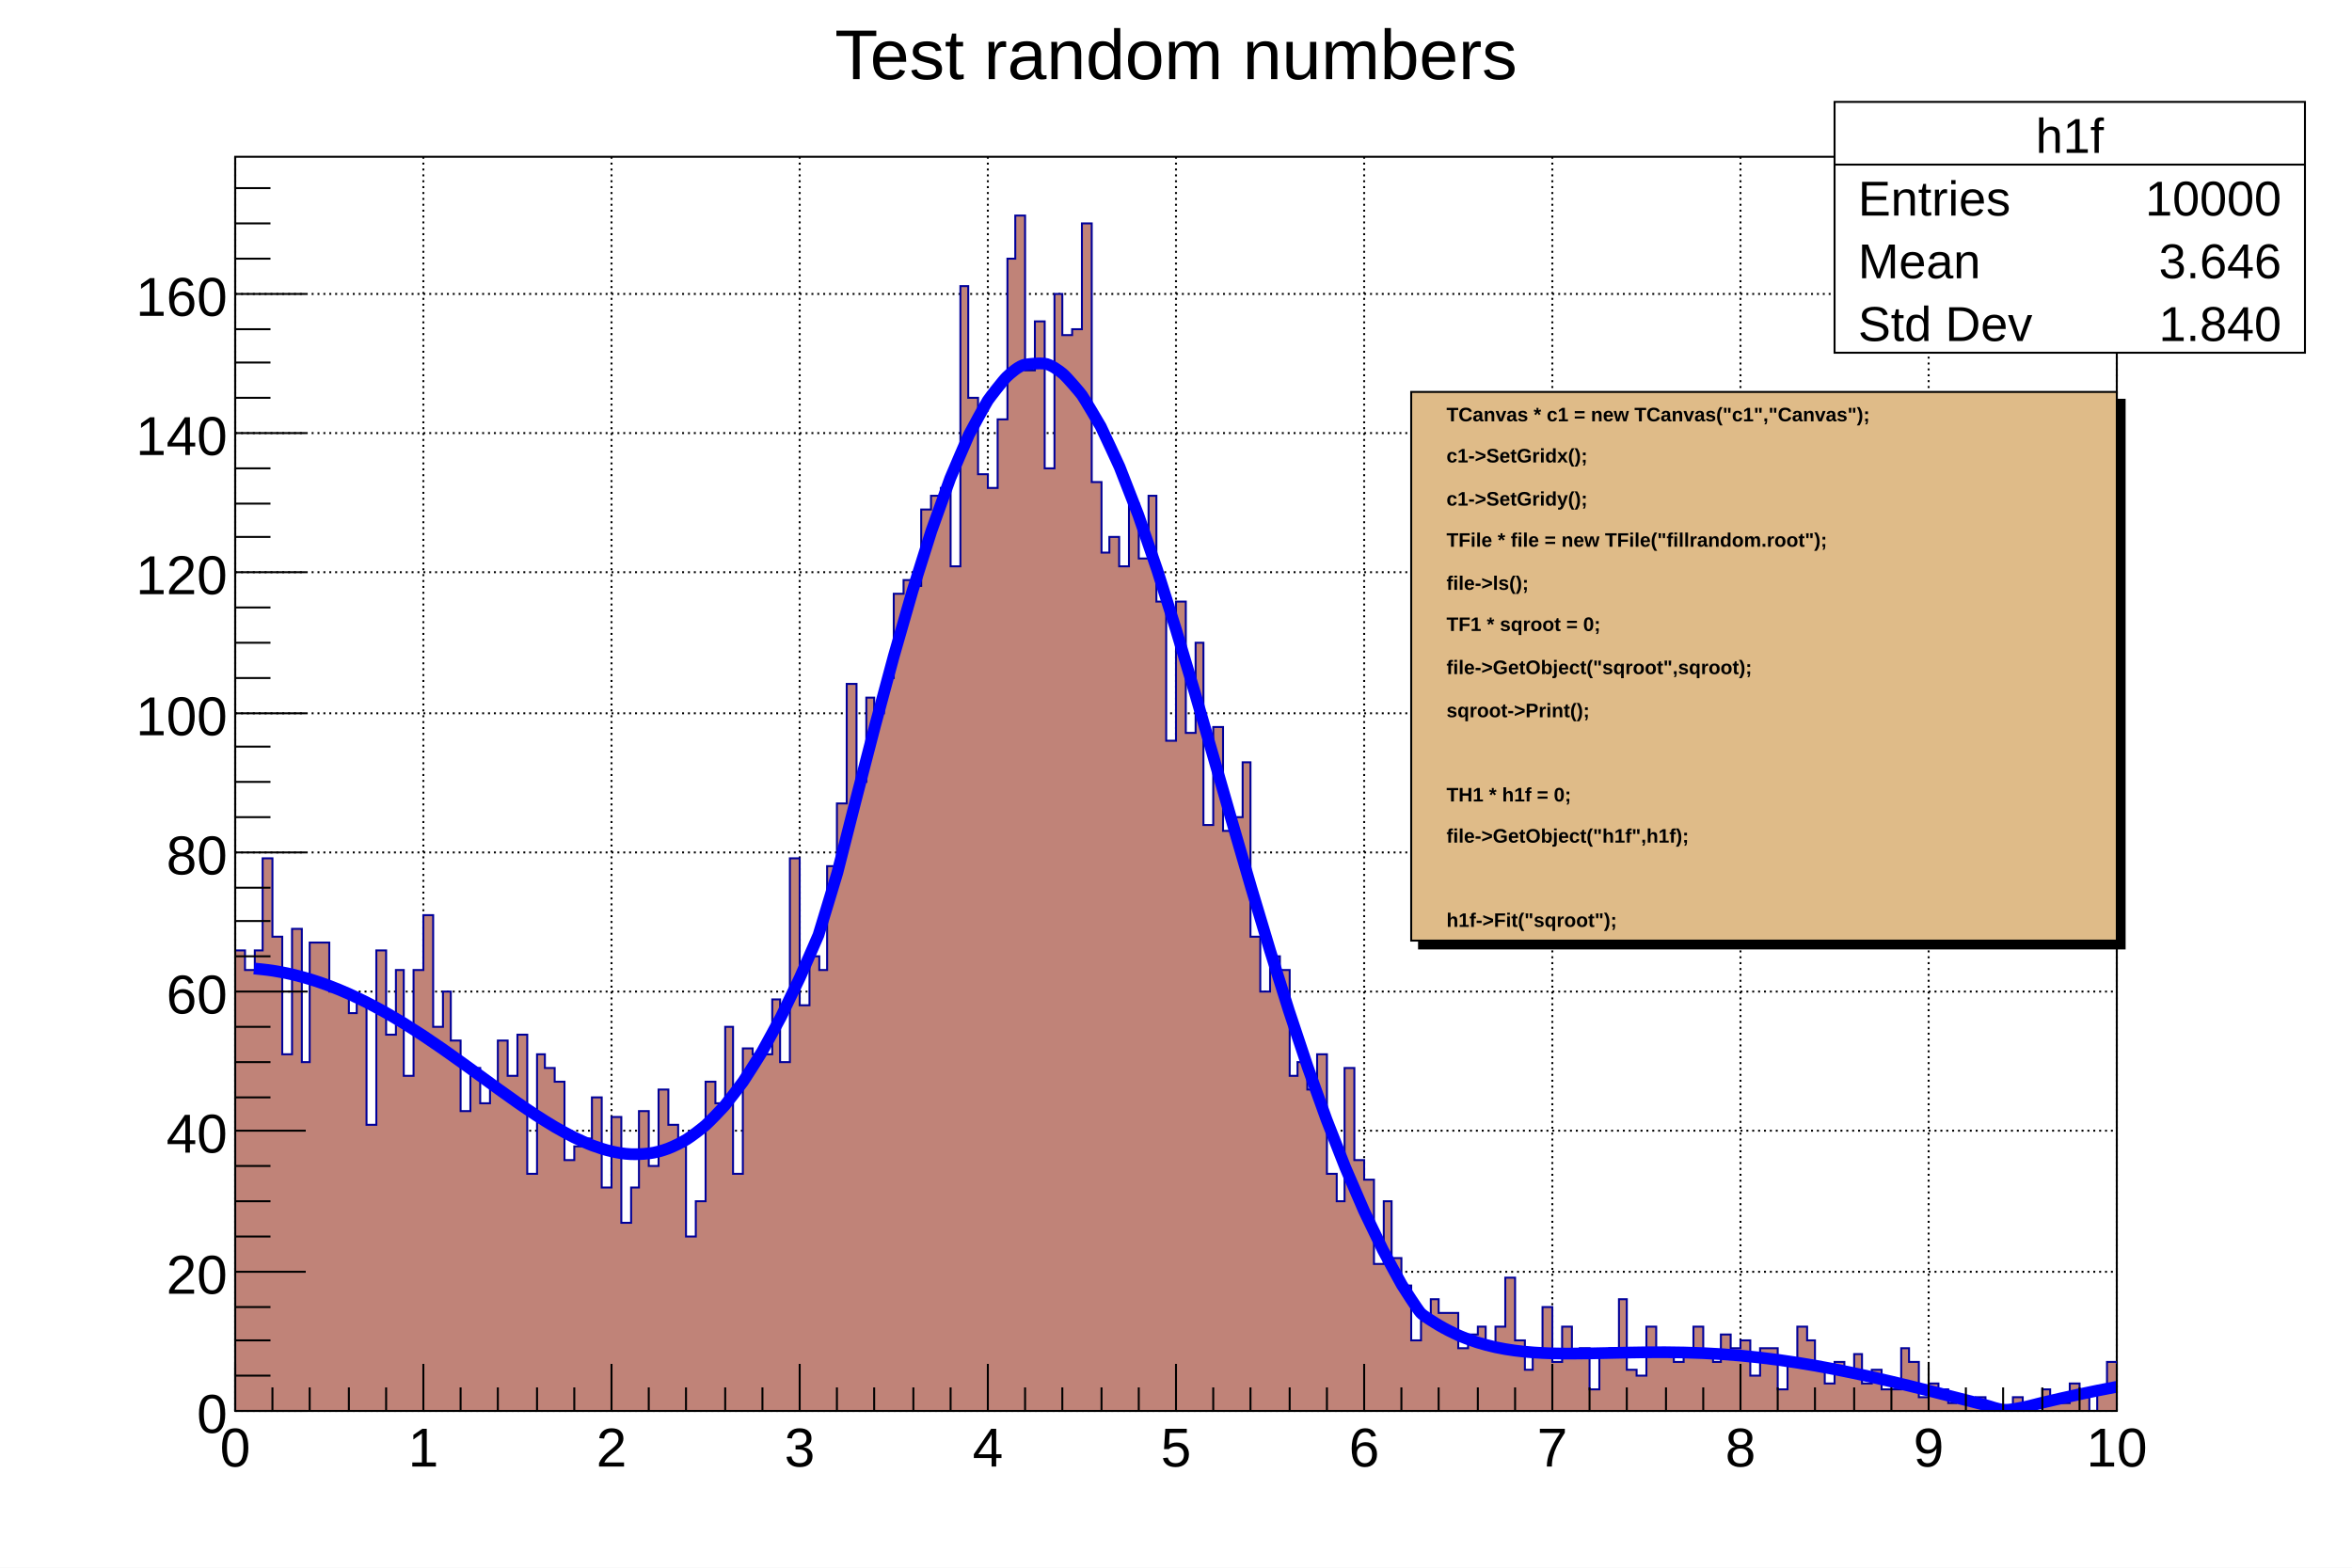
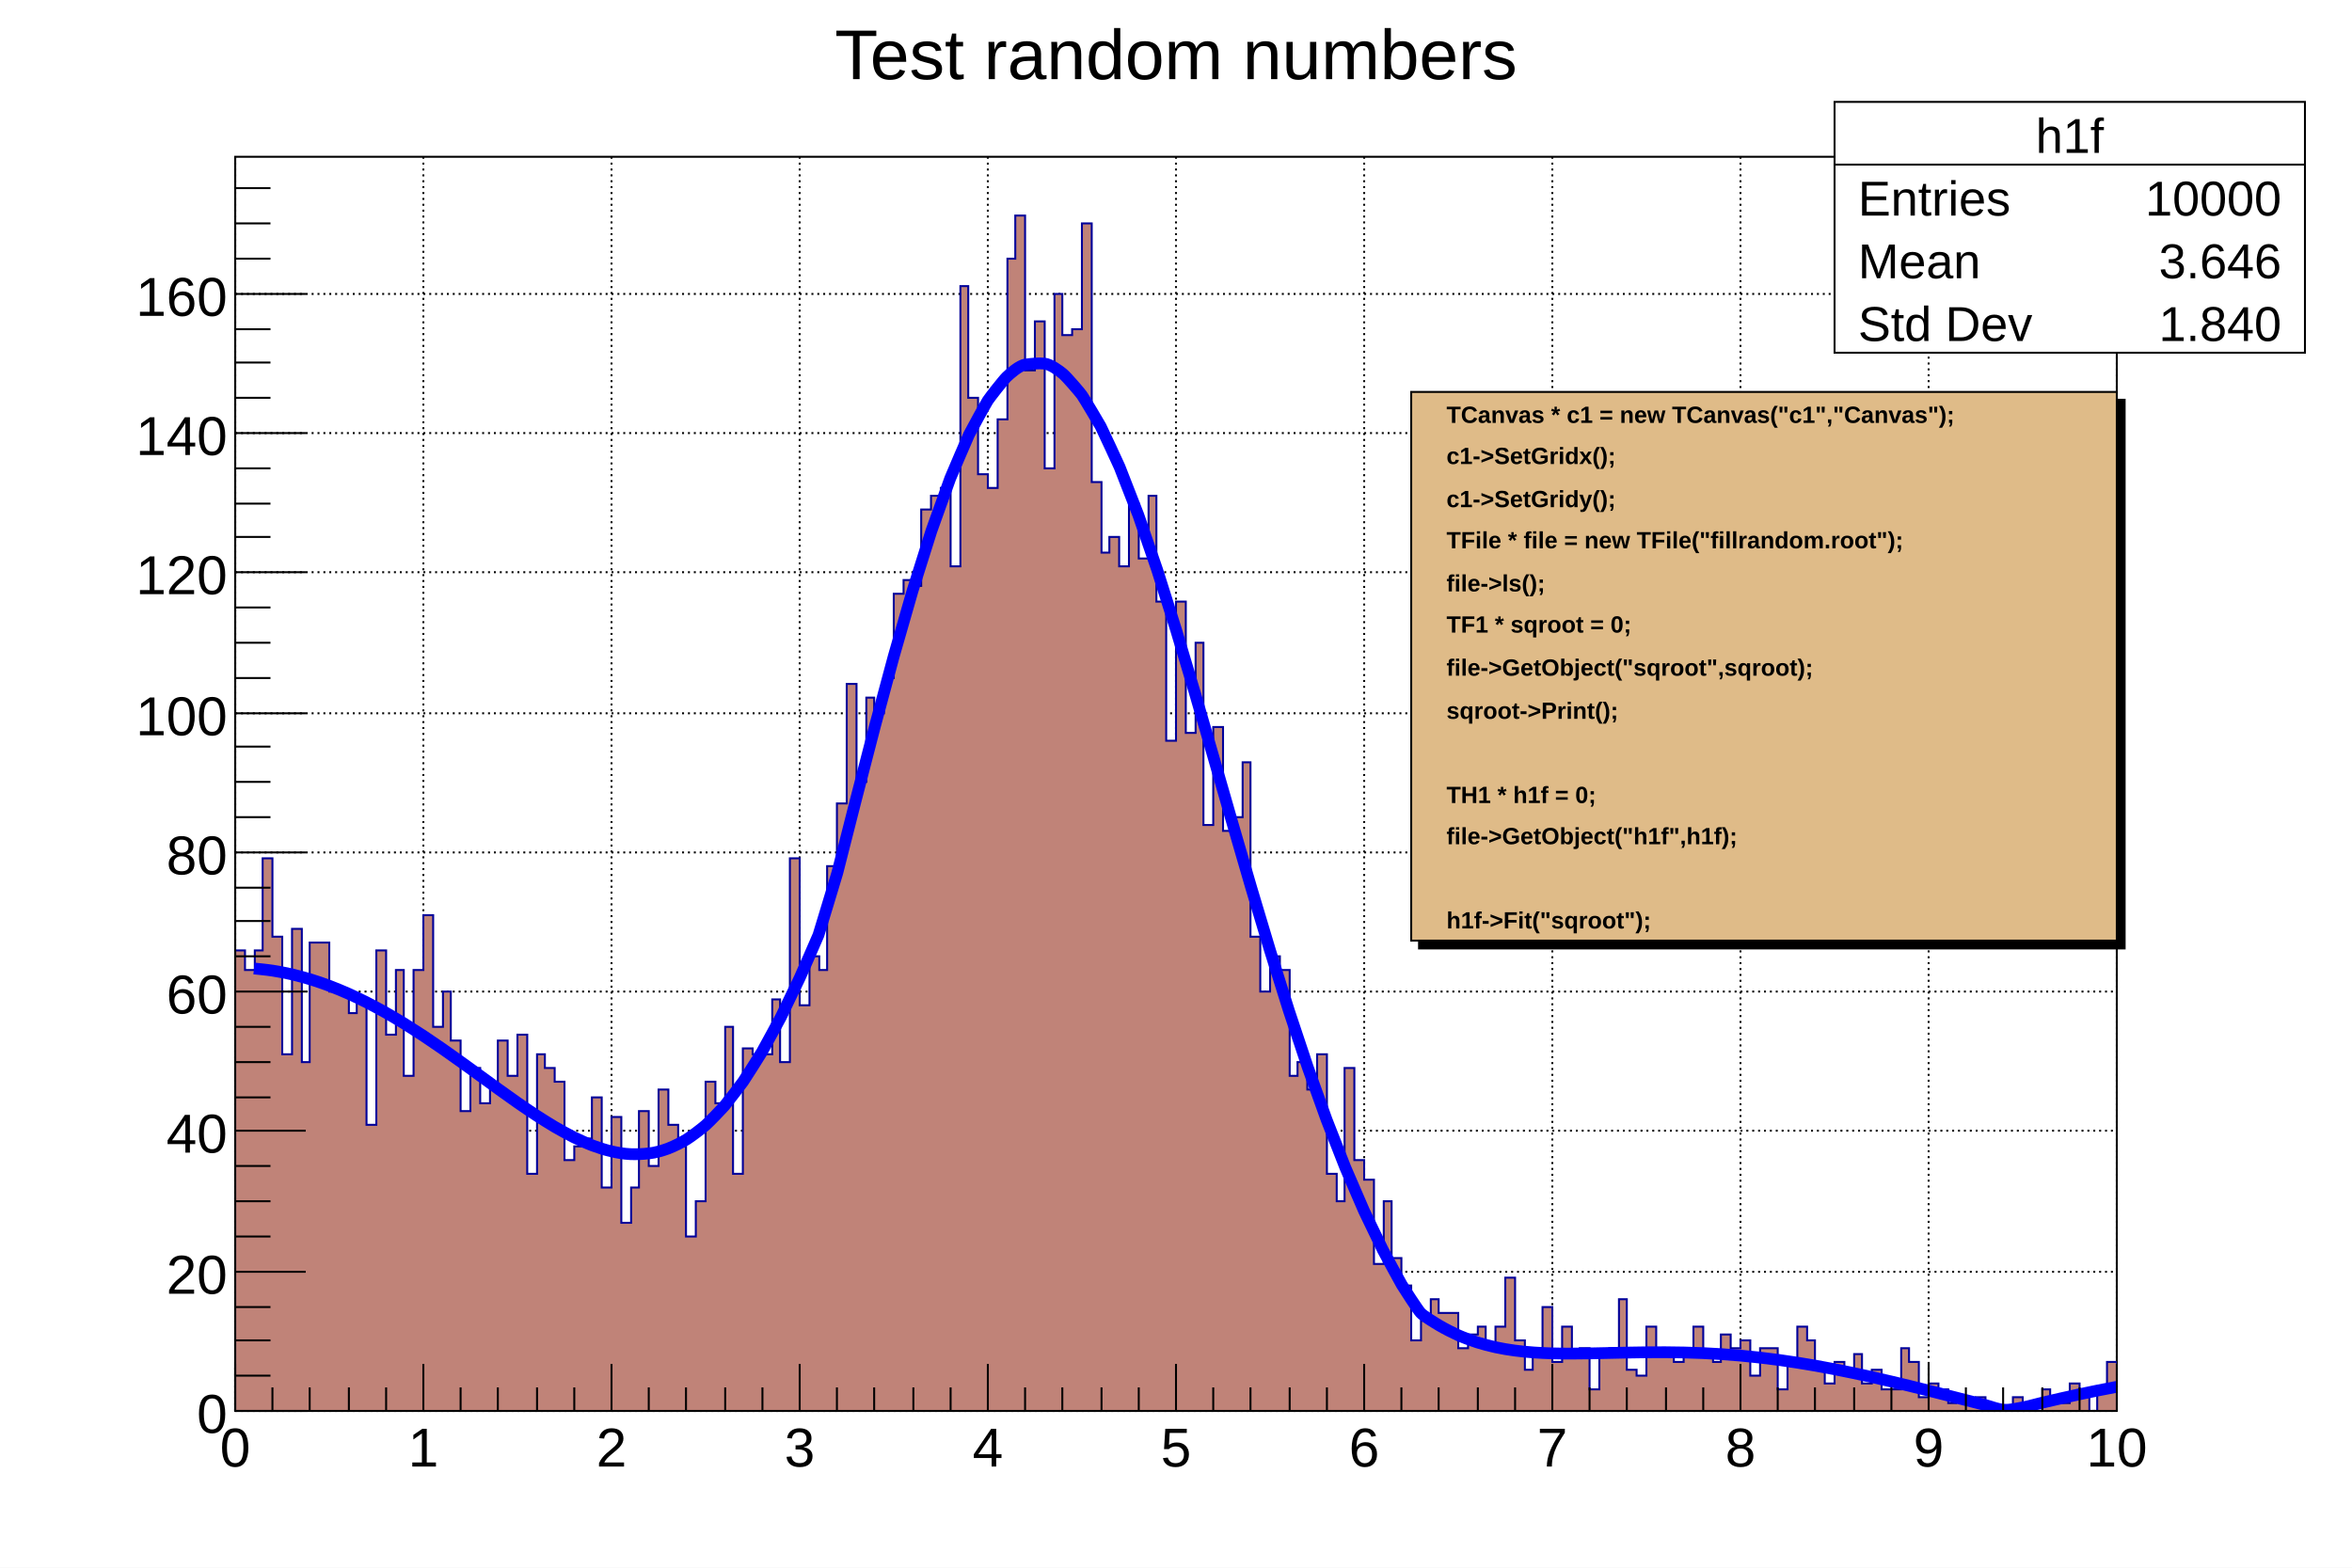
<svg xmlns="http://www.w3.org/2000/svg" viewBox="0 0 1200 800" preserveAspectRatio="none" width="1200" height="800">
  <path d="M0,0H1200V800H0Z" style="fill: white;" />
  <g>
    <g transform="translate(120,80)">
      <path d="M0,0H960V640H0Z" style="fill: white; stroke: black; stroke-width: 1;" />
      <g>
        <path d="M0,0v640M96,0v640M192,0v640M288,0v640M384,0v640M480,0v640M576,0v640M672,0v640M768,0v640M864,0v640M960,0v640" style="stroke: black; stroke-width: 1; stroke-dasharray: 1,2;" />
        <path d="M0,640h960M0,569h960M0,497h960M0,426h960M0,355h960M0,284h960M0,212h960M0,141h960M0,70h960" style="stroke: black; stroke-width: 1; stroke-dasharray: 1,2;" />
      </g>
      <svg x="0" y="0" overflow="hidden" width="960" height="640" viewBox="0 0 960 640">
        <g>
          <path d="M0,405h5v10h5v-10h4v-47h5v40h5v60h5v-64h5v68h4v-61h10v25h10v11h4v-7h5v64h5v-89h5v43h5v-33h4v54h5v-54h5v-28h5v57h5v-18h4v25h5v36h5v-22h5v18h5v-7h4v-25h5v18h5v-21h5v71h5v-61h4v7h5v7h5v40h5v-7h5v-4h4v-21h5v46h5v-36h5v54h5v-18h4v-39h5v28h5v-39h5v18h5v11h4v46h5v-18h5v-61h5v11h5v-39h4v75h5v-64h5v3h10v-28h4v32h5v-104h5v75h5v-25h5v7h4v-53h5v-32h5v-61h5v50h5v-43h4v8h5v-18h5v-43h5v-7h5v3h4v-39h5v-7h5v-4h5v40h5v-143h4v57h5v39h5v7h5v-35h5v-82h4v-22h5v79h5v-25h5v75h5v-89h4v21h5v-3h5v-54h5v132h5v36h4v-8h5v15h5v-32h5v28h5v-32h4v54h5v71h5v-71h5v67h5v-46h4v93h5v-50h5v53h5v-7h5v-28h4v89h5v28h5v-18h5v7h5v54h4v-7h5v14h5v-18h5v61h5v14h4v-68h5v47h5v10h5v43h5v-32h4v29h5v14h5v28h5v-10h5v-11h4v7h10v18h5v-7h5v-4h4v11h5v-11h5v-25h5v32h5v15h4v-11h5v-21h5v28h5v-18h5v14h4v-3h5v21h5v-18h5v-3h5v-25h4v36h5v3h5v-25h5v14h5v-3h4v7h5v-7h5v-11h5v14h5v4h4v-14h5v7h5v-4h5v18h5v-14h9v21h5v-14h5v-18h5v7h4v15h5v7h5v-11h5v7h5v-11h4v15h5v-7h5v10h10v-21h4v7h5v18h5v-7h5v3h5v7h4v-3h5v3h5v-3h5v7h14v-7h5v7h10v-11h4v4h5v3h5v-10h5v7h5v7h4v-11h5v-14h5L960,643H0Z" style="stroke-linejoin: miter; stroke: #00009a; stroke-width: 1; fill: #c08378;" />
        </g>
        <g>
          <path d="M9.6,414.22C11.18,414.4,16.08,414.85,19.2,415.34S25.76,416.49,28.8,417.19S35.47,418.88,38.4,419.77S45.2,421.99,48,423.05S54.93,425.81,57.6,427S64.66,430.28,67.2,431.58S74.38,435.37,76.8,436.74S84.08,441,86.4,442.43S93.77,447.11,96,448.58S103.44,453.61,105.6,455.11S113.09,460.39,115.2,461.91S122.7,467.34,124.8,468.86S132.29,474.32,134.4,475.84S141.84,481.17,144,482.67S151.35,487.71,153.6,489.17S160.81,493.76,163.2,495.15S170.22,499.1,172.8,500.37S179.59,503.54,182.4,504.59S188.96,506.85,192,507.54S198.41,508.83,201.6,508.96S208.04,508.93,211.2,508.57S217.99,507.18,220.8,506.13S228.09,502.84,230.4,501.4S238.21,495.78,240,494.19S248.24,485.95,249.6,484.37S258.16,473.37,259.2,471.87S267.98,458.12,268.8,456.72S277.74,440.34,278.4,439.04S287.45,420.27,288,419.06S297.24,398.13,297.6,397.12S306.97,366.24,307.2,365.42S316.6,328.41,316.8,327.64S326.19,291.34,326.4,290.55S335.77,255.7,336,254.88S345.34,222.29,345.6,221.41S354.88,191.88,355.2,190.92S364.38,165.23,364.8,164.14S373.8,143.02,374.4,141.76S383.04,125.81,384,124.35S391.92,113.94,393.6,112.34S400.05,106.43,403.2,106.03S409.62,105.26,412.8,105.54S420.52,109.24,422.4,110.82S430.92,120.12,432,121.64S440.91,136.31,441.6,137.63S450.71,157.1,451.2,158.25S460.42,181.86,460.8,182.89S470.09,209.87,470.4,210.82S479.73,240.37,480,241.27S489.35,272.59,489.6,273.46S498.95,305.77,499.2,306.62S508.55,339.19,508.8,340.04S518.14,372.19,518.4,373.06S527.73,404.22,528,405.12S537.3,434.8,537.6,435.74S546.86,463.57,547.2,464.56S556.41,490.27,556.8,491.32S565.94,514.72,566.4,515.85S575.45,536.86,576,538.07S584.94,556.68,585.6,557.98S594.35,574.23,595.2,575.64S603.33,588.36,604.8,589.95S612.04,595.03,614.4,596.44S621.33,600.19,624,601.38S630.7,604.07,633.6,605S640.15,606.87,643.2,607.54S649.66,608.76,652.8,609.19S659.22,609.92,662.4,610.16S668.8,610.53,672,610.63S678.4,610.74,681.6,610.74S688,610.69,691.2,610.64S697.6,610.51,700.8,610.44S707.2,610.29,710.4,610.23S716.8,610.1,720,610.08S726.4,610.03,729.6,610.05S736,610.1,739.2,610.18S745.61,610.35,748.8,610.5S755.21,610.81,758.4,611.03S764.83,611.49,768,611.78S774.44,612.4,777.6,612.75S784.06,613.52,787.2,613.94S793.68,614.86,796.8,615.35S803.3,616.4,806.4,616.94S812.92,618.13,816,618.73S822.53,620.03,825.6,620.67S832.15,622.07,835.2,622.75S841.77,624.25,844.8,624.96S851.38,626.53,854.4,627.26S860.99,628.89,864,629.64S870.59,631.3,873.6,632.07S880.2,633.75,883.2,634.52S889.79,636.21,892.8,636.97S899.21,639.2,902.4,639.4S908.9,638.78,912,638.21S918.57,636.61,921.6,635.89S928.16,634.35,931.2,633.66S937.74,632.2,940.8,631.54S947.32,630.16,950.4,629.55S958.46,627.99,960,627.7" style="fill: none; stroke: blue; stroke-width: 6;" />
        </g>
      </svg>
      <g>
        <g transform="translate(0,640)">
          <path d="M0,0h960M0,-24V0M19,-12V0M38,-12V0M58,-12V0M77,-12V0M96,-24V0M115,-12V0M134,-12V0M154,-12V0M173,-12V0M192,-24V0M211,-12V0M230,-12V0M250,-12V0M269,-12V0M288,-24V0M307,-12V0M326,-12V0M346,-12V0M365,-12V0M384,-24V0M403,-12V0M422,-12V0M442,-12V0M461,-12V0M480,-24V0M499,-12V0M518,-12V0M538,-12V0M557,-12V0M576,-24V0M595,-12V0M614,-12V0M634,-12V0M653,-12V0M672,-24V0M691,-12V0M710,-12V0M730,-12V0M749,-12V0M768,-24V0M787,-12V0M806,-12V0M826,-12V0M845,-12V0M864,-24V0M883,-12V0M902,-12V0M922,-12V0M941,-12V0M960,-24V0" style="stroke: black; stroke-width: 1;" />
          <g font-family="Arial" font-size="28" space="preserve" fill="black" text-anchor="middle">
            <text dy=".8em" transform="translate(0,6)">
       0
      </text>
            <text dy=".8em" transform="translate(96,6)">
       1
      </text>
            <text dy=".8em" transform="translate(192,6)">
       2
      </text>
            <text dy=".8em" transform="translate(288,6)">
       3
      </text>
            <text dy=".8em" transform="translate(384,6)">
       4
      </text>
            <text dy=".8em" transform="translate(480,6)">
       5
      </text>
            <text dy=".8em" transform="translate(576,6)">
       6
      </text>
            <text dy=".8em" transform="translate(672,6)">
       7
      </text>
            <text dy=".8em" transform="translate(768,6)">
       8
      </text>
            <text dy=".8em" transform="translate(864,6)">
       9
      </text>
            <text dy=".8em" transform="translate(960,6)">
       10
      </text>
          </g>
        </g>
        <g>
          <path d="M0,0v640M36,640H0M18,622H0M18,604H0M18,587H0M36,569H0M18,551H0M18,533H0M18,515H0M36,497H0M18,480H0M18,462H0M18,444H0M36,426H0M18,408H0M18,390H0M18,373H0M36,355H0M18,337H0M18,319H0M18,301H0M36,284H0M18,266H0M18,248H0M18,230H0M36,212H0M18,194H0M18,177H0M18,159H0M36,141H0M18,123H0M18,105H0M18,88H0M36,70H0M18,52H0M18,34H0M18,16H0" style="stroke: black; stroke-width: 1;" />
          <g font-family="Arial" font-size="28" space="preserve" fill="black" text-anchor="end">
            <text dy=".4em" transform="translate(-4,640)">
       0
      </text>
            <text dy=".4em" transform="translate(-4,569)">
       20
      </text>
            <text dy=".4em" transform="translate(-4,497)">
       40
      </text>
            <text dy=".4em" transform="translate(-4,426)">
       60
      </text>
            <text dy=".4em" transform="translate(-4,355)">
       80
      </text>
            <text dy=".4em" transform="translate(-4,284)">
       100
      </text>
            <text dy=".4em" transform="translate(-4,212)">
       120
      </text>
            <text dy=".4em" transform="translate(-4,141)">
       140
      </text>
            <text dy=".4em" transform="translate(-4,70)">
       160
      </text>
          </g>
        </g>
      </g>
    </g>
    <g transform="translate(936,52)" font-family="Arial" font-size="25" space="preserve" fill="black">
      <path d="M0,0H240V128H0Z" style="fill: white; stroke: black; stroke-width: 1;" />
      <text text-anchor="middle" dy=".4em" transform="translate(120,16)">
    h1f
   </text>
      <text text-anchor="start" dy=".4em" transform="translate(12,48)">
    Entries
   </text>
      <text text-anchor="end" dy=".4em" transform="translate(228,48)">
    10000
   </text>
      <text text-anchor="start" dy=".4em" transform="translate(12,80)">
    Mean
   </text>
      <text text-anchor="end" dy=".4em" transform="translate(228,80)">
    3.646
   </text>
      <text text-anchor="start" dy=".4em" transform="translate(12,112)">
    Std Dev
   </text>
      <text text-anchor="end" dy=".4em" transform="translate(228,112)">
    1.840
   </text>
      <path d="M0,32h240" style="stroke: black; stroke-width: 1;" />
    </g>
-     <g transform="translate(720,200)" font-family="Arial" font-size="10" space="preserve" font-weight="bold" fill="black" text-anchor="start">
+     <g transform="translate(720,200)" font-family="Arial" font-size="12" space="preserve" font-weight="bold" fill="black" text-anchor="start">
      <path d="M4,4v280h360v-280z" style="fill: black; stroke: black; stroke-width: 1px;" />
      <path d="M0,0H360V280H0Z" style="fill: #dfbb88; stroke: black; stroke-width: 1;" />
      <text dy=".4em" transform="translate(18,11)">
    TCanvas * c1 = new TCanvas("c1","Canvas");
   </text>
      <text dy=".4em" transform="translate(18,32)">
    c1-&gt;SetGridx();
   </text>
      <text dy=".4em" transform="translate(18,54)">
    c1-&gt;SetGridy();
   </text>
      <text dy=".4em" transform="translate(18,75)">
    TFile * file = new TFile("fillrandom.root");
   </text>
      <text dy=".4em" transform="translate(18,97)">
    file-&gt;ls();
   </text>
      <text dy=".4em" transform="translate(18,118)">
    TF1 * sqroot = 0;
   </text>
      <text dy=".4em" transform="translate(18,140)">
    file-&gt;GetObject("sqroot",sqroot);
   </text>
      <text dy=".4em" transform="translate(18,162)">
    sqroot-&gt;Print();
   </text>
      <text dy=".4em" transform="translate(18,205)">
    TH1 * h1f = 0;
   </text>
      <text dy=".4em" transform="translate(18,226)">
    file-&gt;GetObject("h1f",h1f);
   </text>
      <text dy=".4em" transform="translate(18,269)">
    h1f-&gt;Fit("sqroot");
   </text>
    </g>
    <g transform="translate(371,4)" font-family="Arial" font-size="36" space="preserve">
      <text fill="black" text-anchor="middle" dy=".4em" transform="translate(229,22)">
    Test random numbers
   </text>
    </g>
  </g>
</svg>
